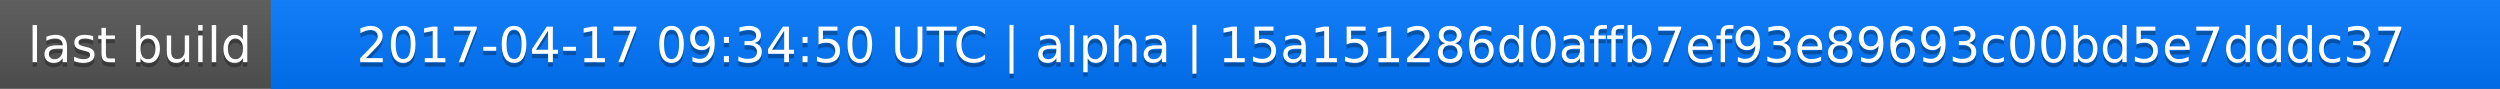
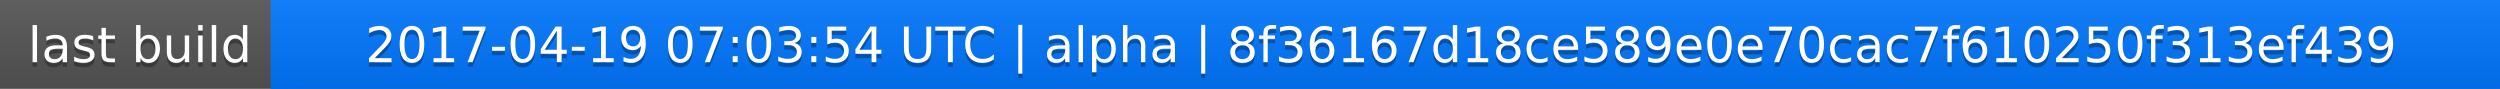
<svg xmlns="http://www.w3.org/2000/svg" width="563" height="20">
  <linearGradient id="a" x2="0" y2="100%">
    <stop offset="0" stop-color="#bbb" stop-opacity=".1" />
    <stop offset="1" stop-opacity=".1" />
  </linearGradient>
  <rect rx="0" width="563" height="20" fill="#555" />
  <rect rx="0" x="61" width="502" height="20" fill="#07f" />
  <path fill="#07f" d="M61 0h4v20h-4z" />
  <rect rx="0" width="563" height="20" fill="url(#a)" />
  <g fill="#fff" text-anchor="middle" font-family="DejaVu Sans,Verdana,Geneva,sans-serif" font-size="11">
    <text x="31.5" y="15" fill="#010101" fill-opacity=".3">last build</text>
    <text x="31.5" y="14">last build</text>
-     <text x="311" y="15" fill="#010101" fill-opacity=".3">2017-04-17 09:34:50 UTC | alpha | 15a151286d0affb7ef93e89693c00bd5e7dddc37</text>
-     <text x="311" y="14">2017-04-17 09:34:50 UTC | alpha | 15a151286d0affb7ef93e89693c00bd5e7dddc37</text>
+     <text x="311" y="15" fill="#010101" fill-opacity=".3">2017-04-19 07:03:54 UTC | alpha | 8f36167d18ce589e0e70cac7f610250f313ef439</text>
+     <text x="311" y="14">2017-04-19 07:03:54 UTC | alpha | 8f36167d18ce589e0e70cac7f610250f313ef439</text>
  </g>
</svg>
